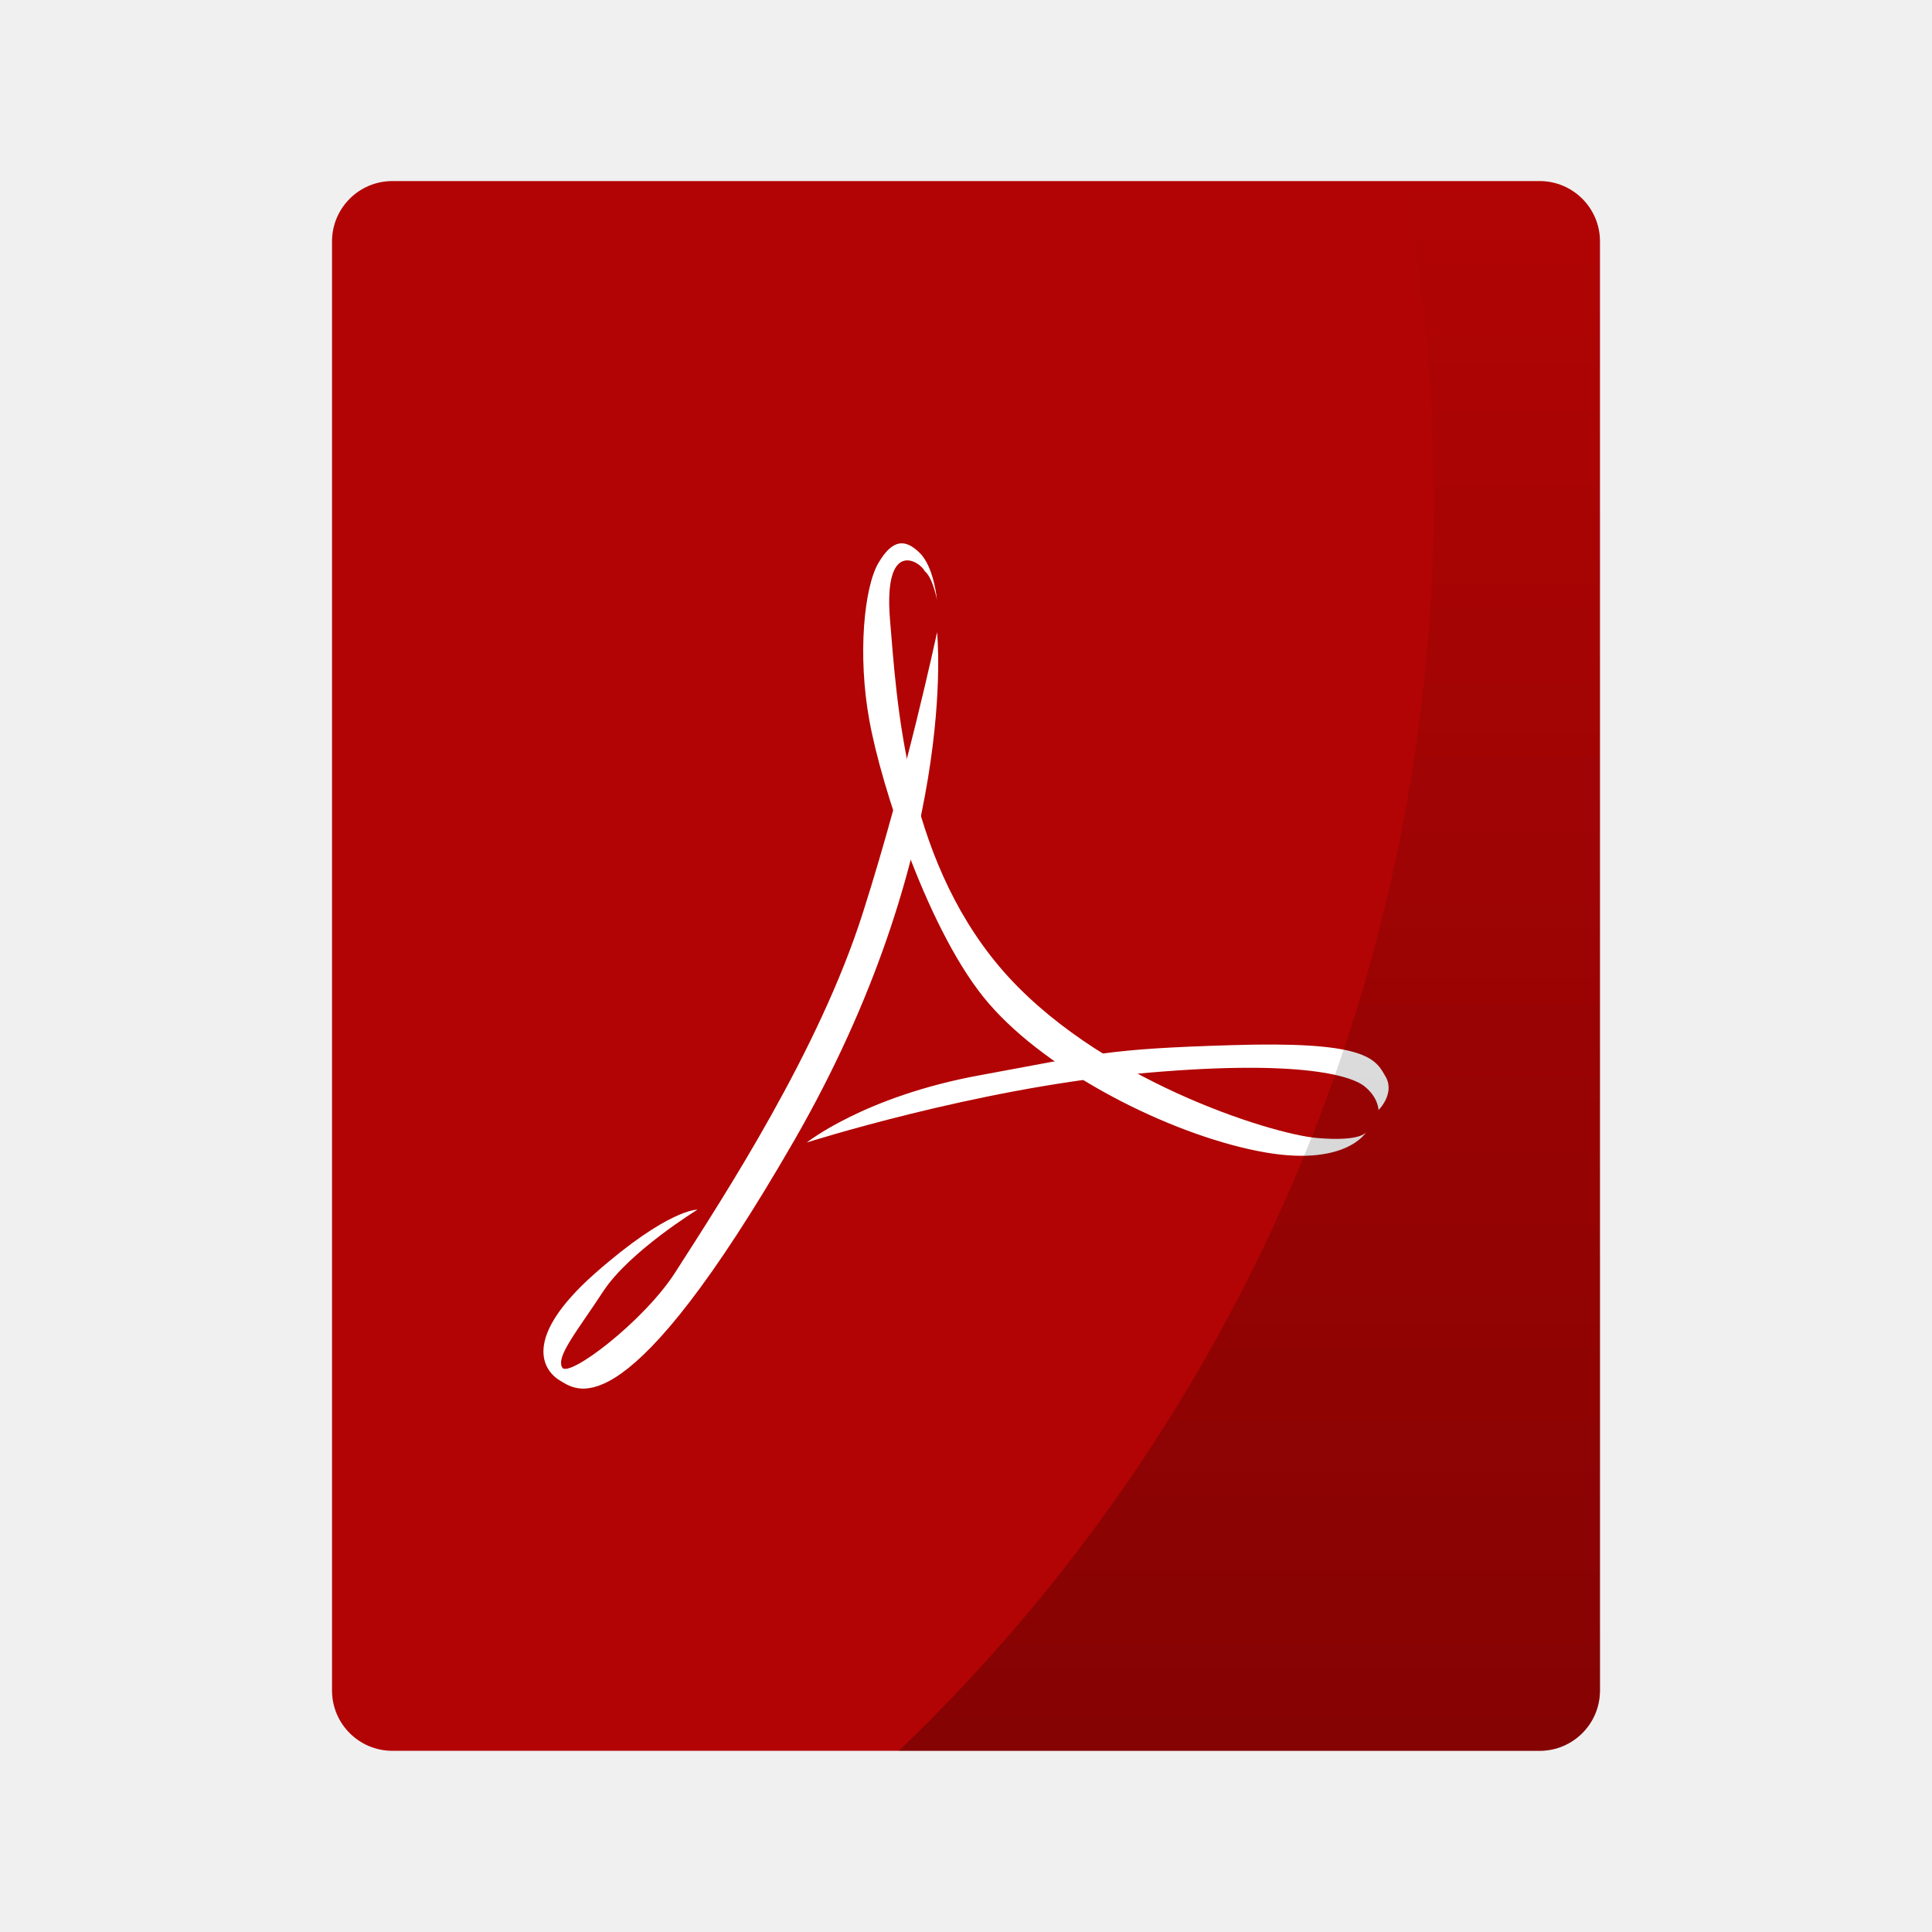
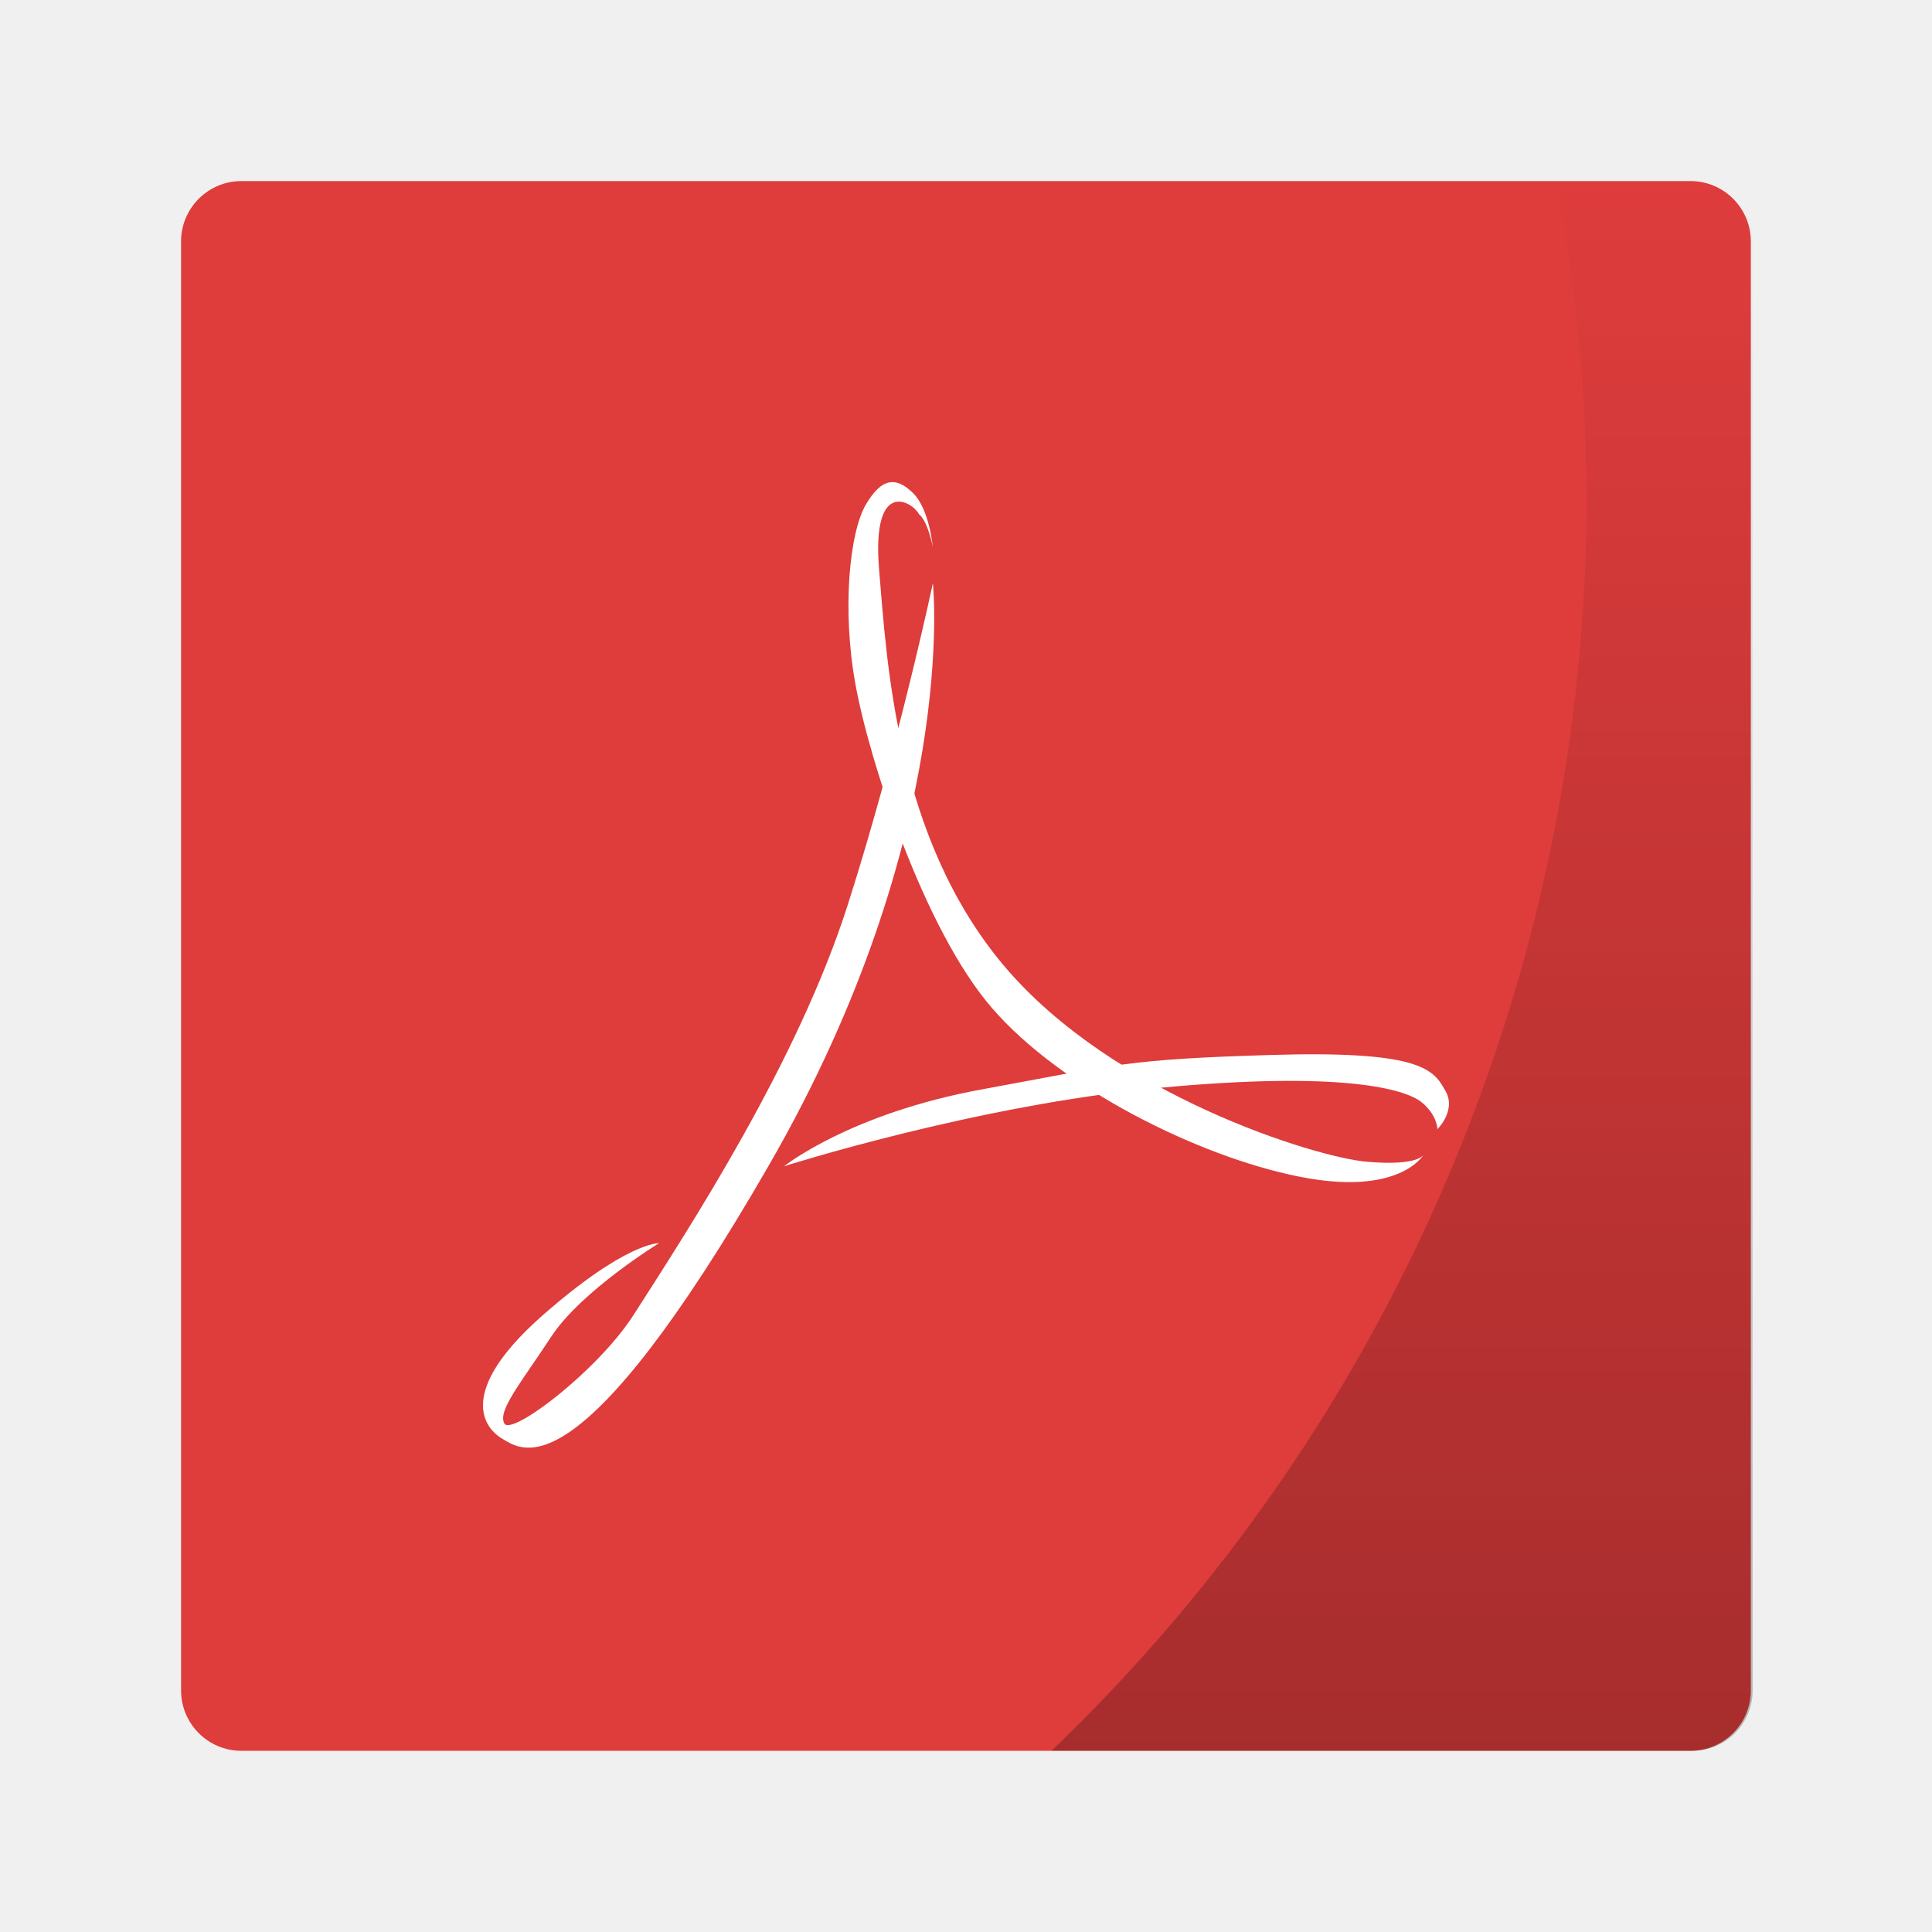
- <svg xmlns="http://www.w3.org/2000/svg" xmlns:xlink="http://www.w3.org/1999/xlink" width="64" height="64" viewBox="0 0 16.933 16.933">
+ <svg xmlns="http://www.w3.org/2000/svg" width="64" height="64" version="1.1" viewBox="0 0 16.933 16.933">
  <defs>
-     <linearGradient id="a">
+     <linearGradient id="b" x1="41.387" x2="41.387" y1="58" y2="6" gradientTransform="matrix(.26458 0 0 .26458 1.3385 -.00010875)" gradientUnits="userSpaceOnUse">
      <stop offset="0" />
-       <stop offset="1" stop-opacity="0" />
+       <stop stop-opacity="0" offset="1" />
    </linearGradient>
-     <linearGradient xlink:href="#a" id="b" x1="41.387" y1="58" x2="41.387" y2="6" gradientUnits="userSpaceOnUse" />
  </defs>
-   <g transform="translate(0 -280.067)">
-     <rect width="11.113" height="13.758" x="2.91" y="281.654" ry=".529" rx=".529" fill="#b20404" paint-order="markers stroke fill" />
-     <g fill="#fff">
-       <path d="M8.213 285.61s.206 1.92-1.254 4.456c-1.461 2.535-1.89 2.195-2.043 2.106-.154-.087-.35-.37.297-.943.647-.57.9-.56.9-.56s-.592.363-.824.713c-.23.352-.417.572-.362.67.055.098.717-.405.991-.833.436-.68 1.26-1.944 1.644-3.15.385-1.206.65-2.457.65-2.457m.001-.001" />
-       <path d="M11.976 289.986s-.033.089-.433.055c-.4-.034-1.95-.515-2.783-1.501-.833-.986-.9-2.34-.96-3.047-.056-.705.26-.51.305-.42.072.059.107.252.107.252s-.025-.288-.151-.412c-.125-.123-.237-.125-.362.088-.125.212-.184.806-.08 1.377.102.572.524 1.882 1.049 2.486.524.606 1.574 1.135 2.35 1.29.775.157.958-.167.958-.167m0 0" />
-       <path d="M7.069 290.081s1.48-.472 2.882-.602c1.402-.132 1.884.01 2.008.109.123.099.123.208.123.208s.157-.153.053-.308c-.087-.161-.222-.295-1.332-.261-1.11.033-1.189.076-2.21.263-1.02.186-1.525.593-1.525.593m.001-.001" />
-     </g>
-     <path d="M46.5 6a57.5 57.5 0 0 1 1 10.5A57.5 57.5 0 0 1 29.773 58H51c1.108 0 2-.892 2-2V8c0-1.108-.892-2-2-2h-4.5z" transform="matrix(.26458 0 0 .26458 0 280.067)" opacity=".25" fill="url(#b)" paint-order="markers stroke fill" />
+   <rect x="1.587" y="1.587" width="13.758" height="13.758" rx=".529" ry=".529" fill="#df3c3c" style="paint-order:markers stroke fill" />
+   <g transform="matrix(1.1429 0 0 1.1429 -1.2104 -321.31)" fill="#fff" stroke-width=".875">
+     <path d="m8.213 285.61s0.206 1.92-1.254 4.456c-1.461 2.535-1.89 2.195-2.043 2.106-0.154-0.087-0.35-0.37 0.297-0.943 0.647-0.57 0.9-0.56 0.9-0.56s-0.592 0.363-0.824 0.713c-0.23 0.352-0.417 0.572-0.362 0.67s0.717-0.405 0.991-0.833c0.436-0.68 1.26-1.944 1.644-3.15 0.385-1.206 0.65-2.457 0.65-2.457" />
+     <path d="m11.976 289.99s-0.033 0.089-0.433 0.055-1.95-0.515-2.783-1.501-0.9-2.34-0.96-3.047c-0.056-0.705 0.26-0.51 0.305-0.42 0.072 0.059 0.107 0.252 0.107 0.252s-0.025-0.288-0.151-0.412c-0.125-0.123-0.237-0.125-0.362 0.088-0.125 0.212-0.184 0.806-0.08 1.377 0.102 0.572 0.524 1.882 1.049 2.486 0.524 0.606 1.574 1.135 2.35 1.29 0.775 0.157 0.958-0.167 0.958-0.167" />
+     <path d="m7.069 290.08s1.48-0.472 2.882-0.602c1.402-0.132 1.884 0.01 2.008 0.109 0.123 0.099 0.123 0.208 0.123 0.208s0.157-0.153 0.053-0.308c-0.087-0.161-0.222-0.295-1.332-0.261-1.11 0.033-1.189 0.076-2.21 0.263-1.02 0.186-1.525 0.593-1.525 0.593" />
  </g>
+   <path d="m13.641 1.587a15.213 15.213 0 0 1 0.265 2.778 15.213 15.213 0 0 1-4.69 10.98h5.616c0.293 0 0.529-0.236 0.529-0.529v-12.7c0-0.293-0.236-0.529-0.529-0.529z" fill="url(#b)" opacity=".25" stroke-width=".265" style="paint-order:markers stroke fill" />
</svg>
